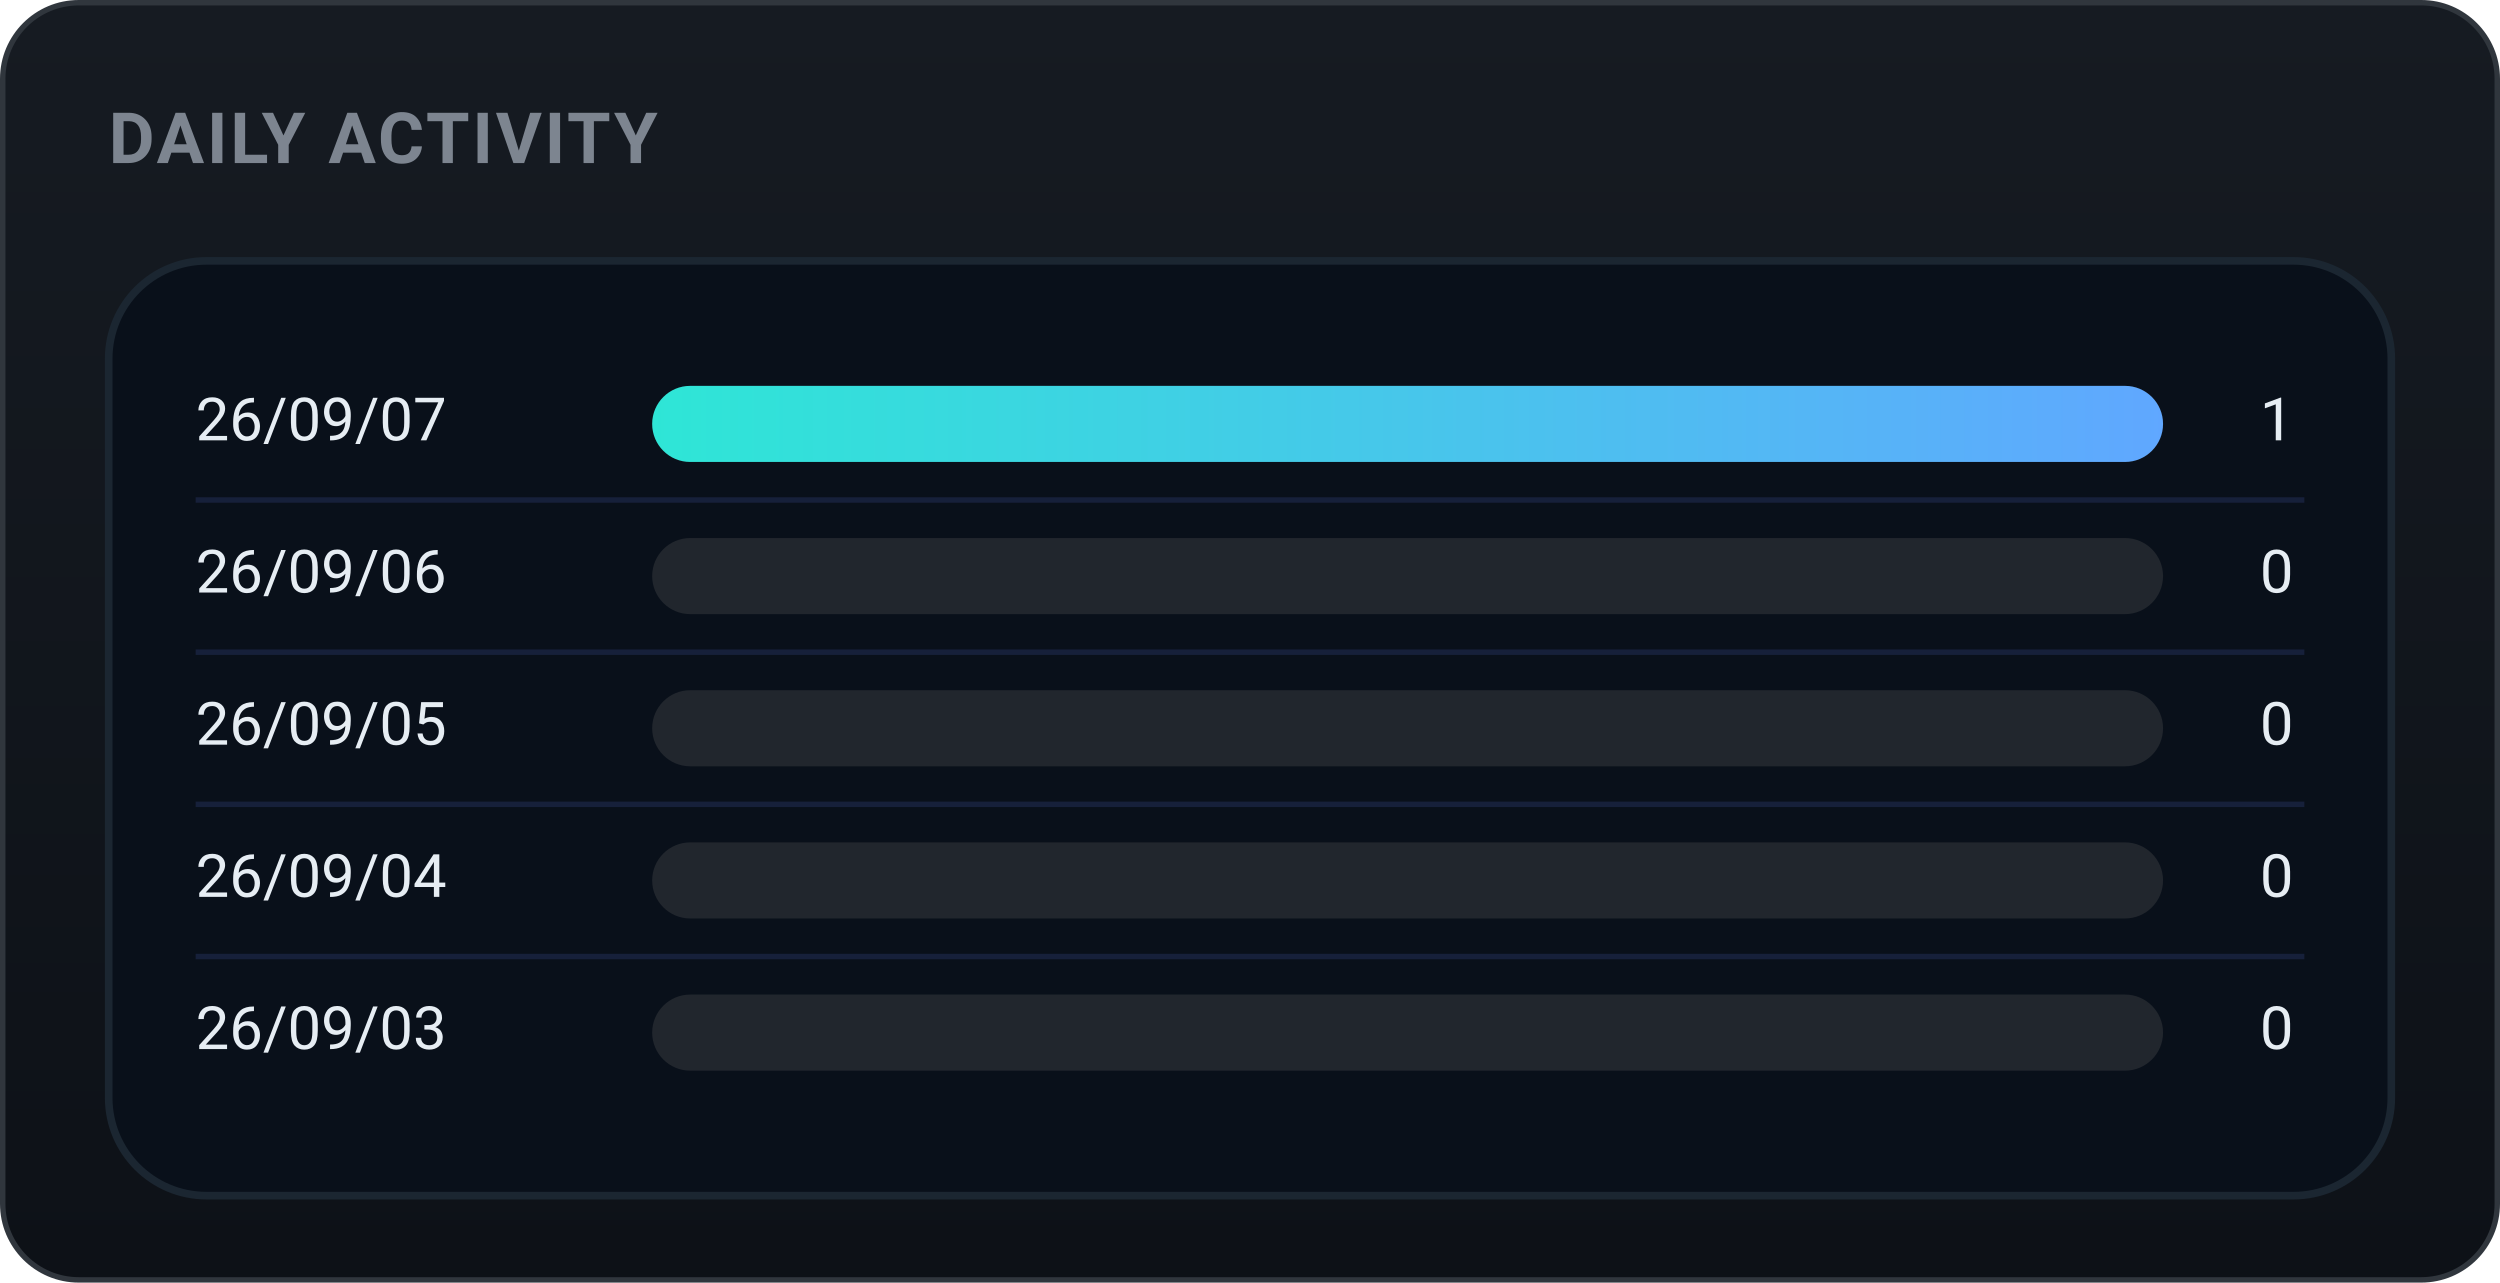
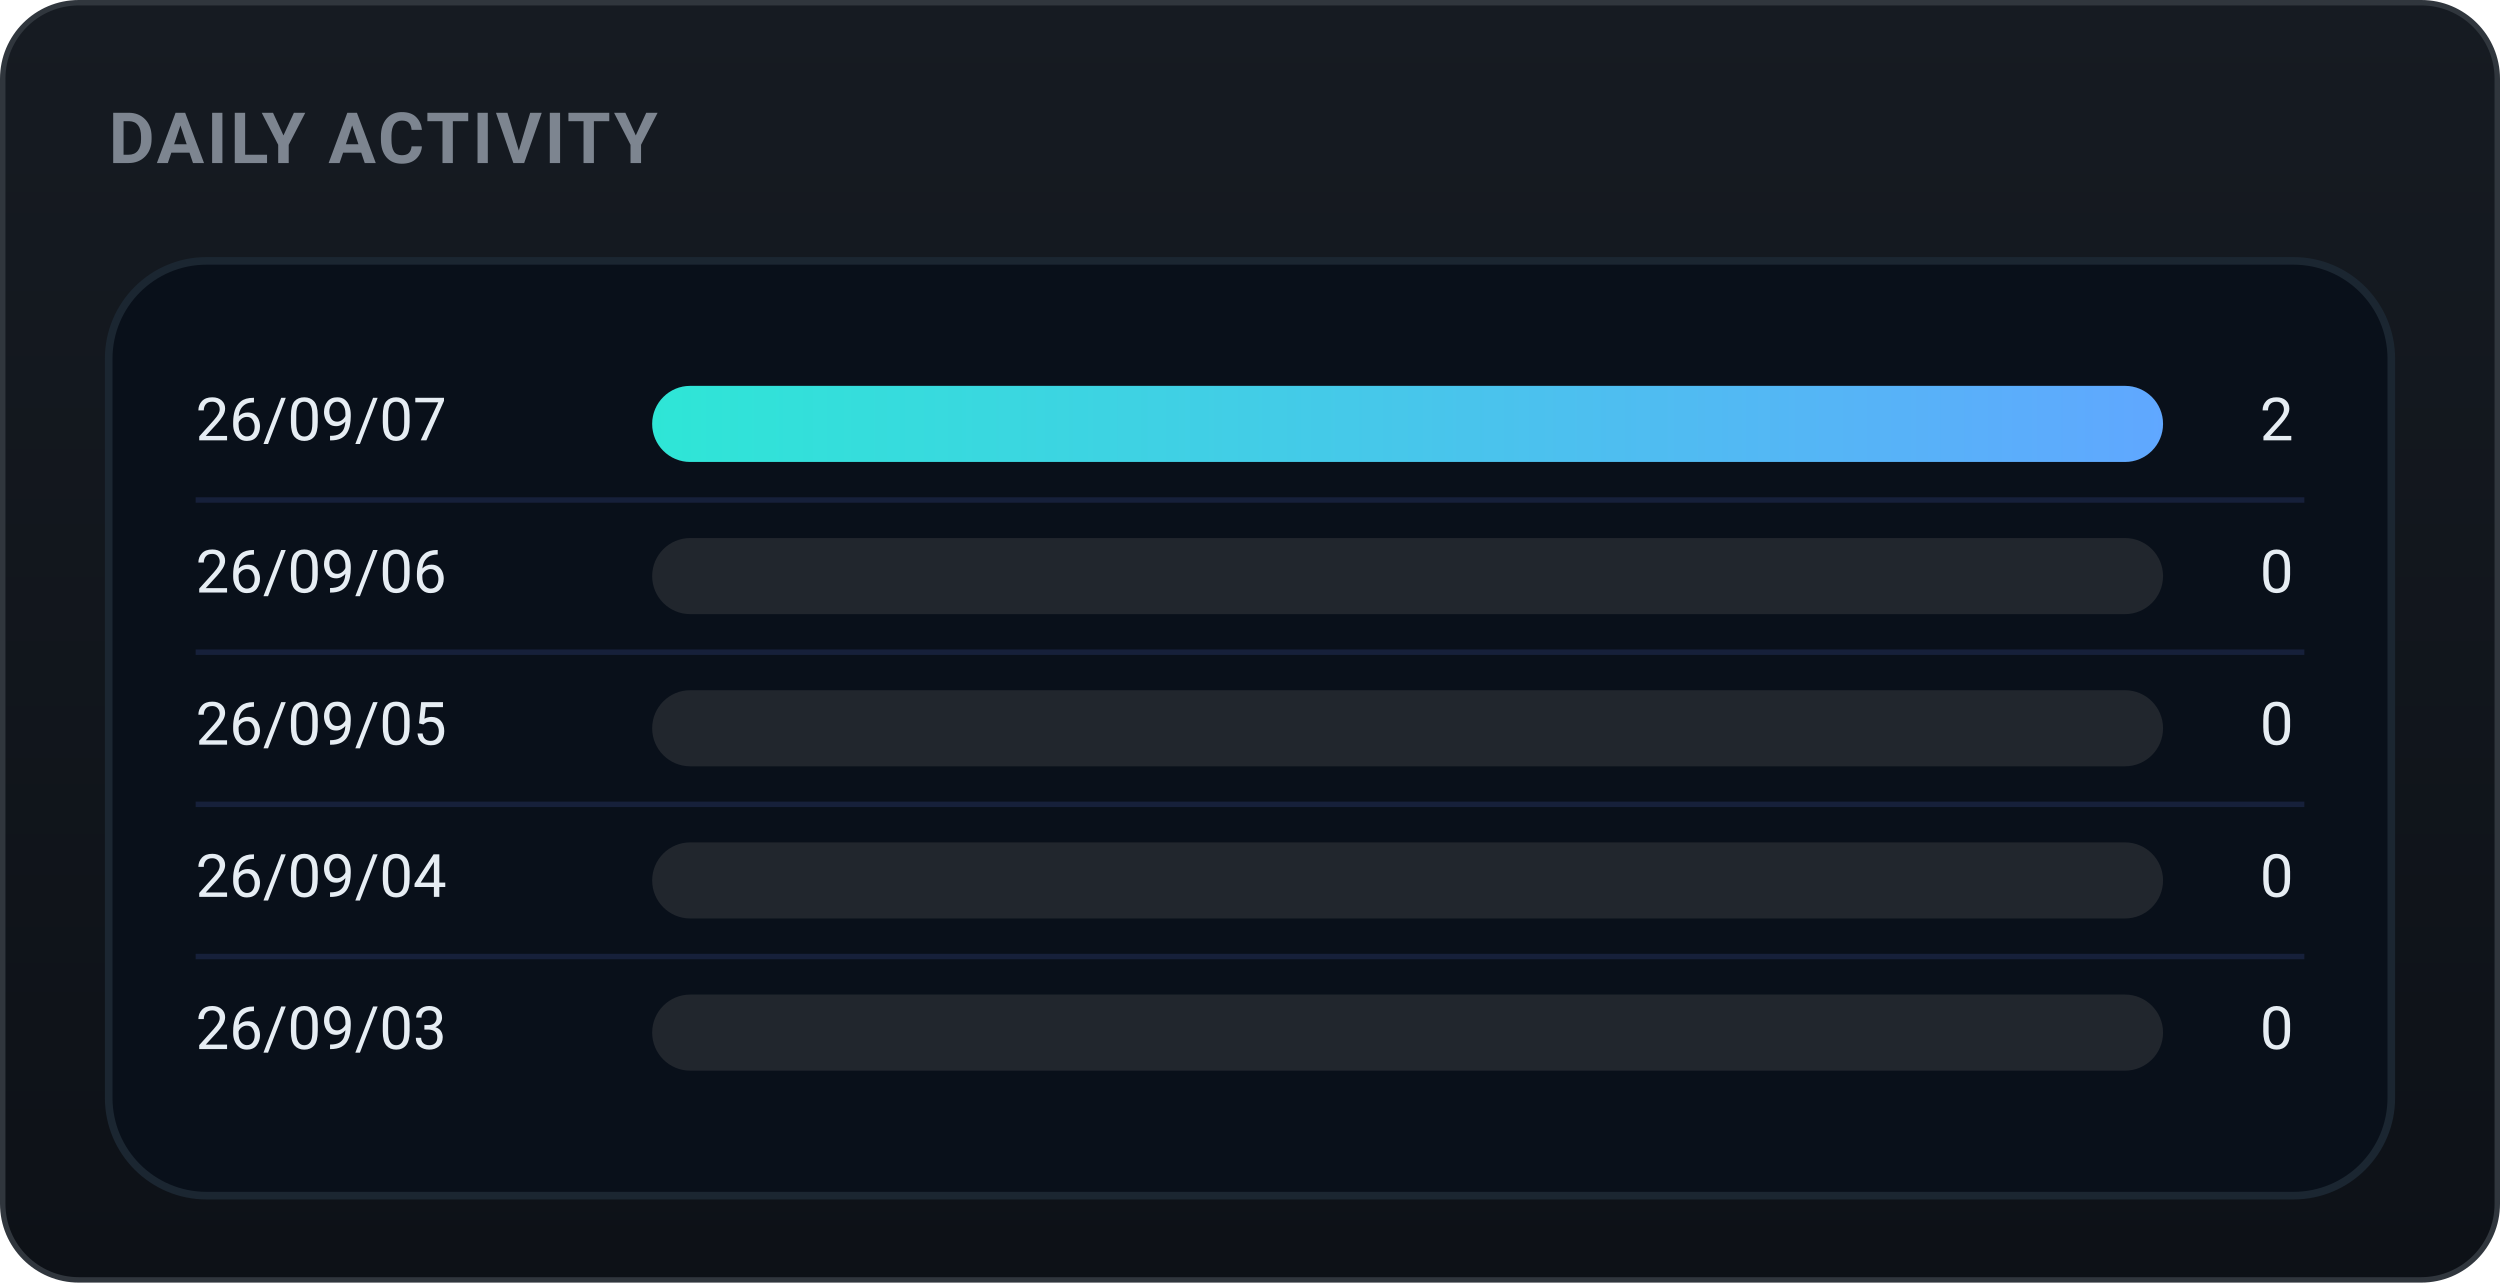
<svg xmlns="http://www.w3.org/2000/svg" width="460" height="236" viewBox="0 0 460 236" role="img" font-family="-apple-system,BlinkMacSystemFont,'Segoe UI',Roboto,'Apple SD Gothic Neo','Malgun Gothic',sans-serif">
  <defs>
    <linearGradient id="bgg" x1="0" y1="0" x2="0" y2="1">
      <stop offset="0" stop-color="#161b22" />
      <stop offset="1" stop-color="#0d1117" />
    </linearGradient>
    <linearGradient id="daily-gradient" x1="0" y1="0" x2="1" y2="0">
      <stop offset="0%" stop-color="#2ee6d6" />
      <stop offset="100%" stop-color="#60a7ff" />
    </linearGradient>
  </defs>
  <rect x="0.5" y="0.5" width="459" height="235" rx="14" fill="url(#bgg)" stroke="#30363d" />
  <text x="20" y="30" font-family="-apple-system,BlinkMacSystemFont,'Segoe UI',Roboto,'Apple SD Gothic Neo','Malgun Gothic',sans-serif" font-size="13" font-weight="700" fill="#7d8590" letter-spacing="0.5">DAILY ACTIVITY</text>
  <rect x="20" y="48" width="420" height="172" rx="18" fill="#09101a" stroke="#1b2631" stroke-width="1.4" />
  <text x="36" y="78.0" font-size="11" fill="#e6edf3" dominant-baseline="middle">26/09/07</text>
  <rect x="120" y="71.0" width="278" height="14" rx="7.0" fill="#21262d" />
  <rect x="120" y="71.0" width="278.0" height="14" rx="7.0" fill="url(#daily-gradient)" />
-   <text x="422" y="78.0" font-size="11" fill="#e6edf3" dominant-baseline="middle" text-anchor="end">1</text>
+   <text x="422" y="78.0" font-size="11" fill="#e6edf3" dominant-baseline="middle" text-anchor="end">2</text>
  <line x1="36" y1="92" x2="424" y2="92" stroke="#16203a" stroke-width="1" />
  <text x="36" y="106.0" font-size="11" fill="#e6edf3" dominant-baseline="middle">26/09/06</text>
  <rect x="120" y="99.0" width="278" height="14" rx="7.0" fill="#21262d" />
  <text x="422" y="106.0" font-size="11" fill="#e6edf3" dominant-baseline="middle" text-anchor="end">0</text>
  <line x1="36" y1="120" x2="424" y2="120" stroke="#16203a" stroke-width="1" />
  <text x="36" y="134.0" font-size="11" fill="#e6edf3" dominant-baseline="middle">26/09/05</text>
  <rect x="120" y="127.0" width="278" height="14" rx="7.0" fill="#21262d" />
  <text x="422" y="134.0" font-size="11" fill="#e6edf3" dominant-baseline="middle" text-anchor="end">0</text>
  <line x1="36" y1="148" x2="424" y2="148" stroke="#16203a" stroke-width="1" />
  <text x="36" y="162.0" font-size="11" fill="#e6edf3" dominant-baseline="middle">26/09/04</text>
  <rect x="120" y="155.0" width="278" height="14" rx="7.0" fill="#21262d" />
  <text x="422" y="162.0" font-size="11" fill="#e6edf3" dominant-baseline="middle" text-anchor="end">0</text>
  <line x1="36" y1="176" x2="424" y2="176" stroke="#16203a" stroke-width="1" />
  <text x="36" y="190.0" font-size="11" fill="#e6edf3" dominant-baseline="middle">26/09/03</text>
  <rect x="120" y="183.0" width="278" height="14" rx="7.0" fill="#21262d" />
  <text x="422" y="190.0" font-size="11" fill="#e6edf3" dominant-baseline="middle" text-anchor="end">0</text>
</svg>
